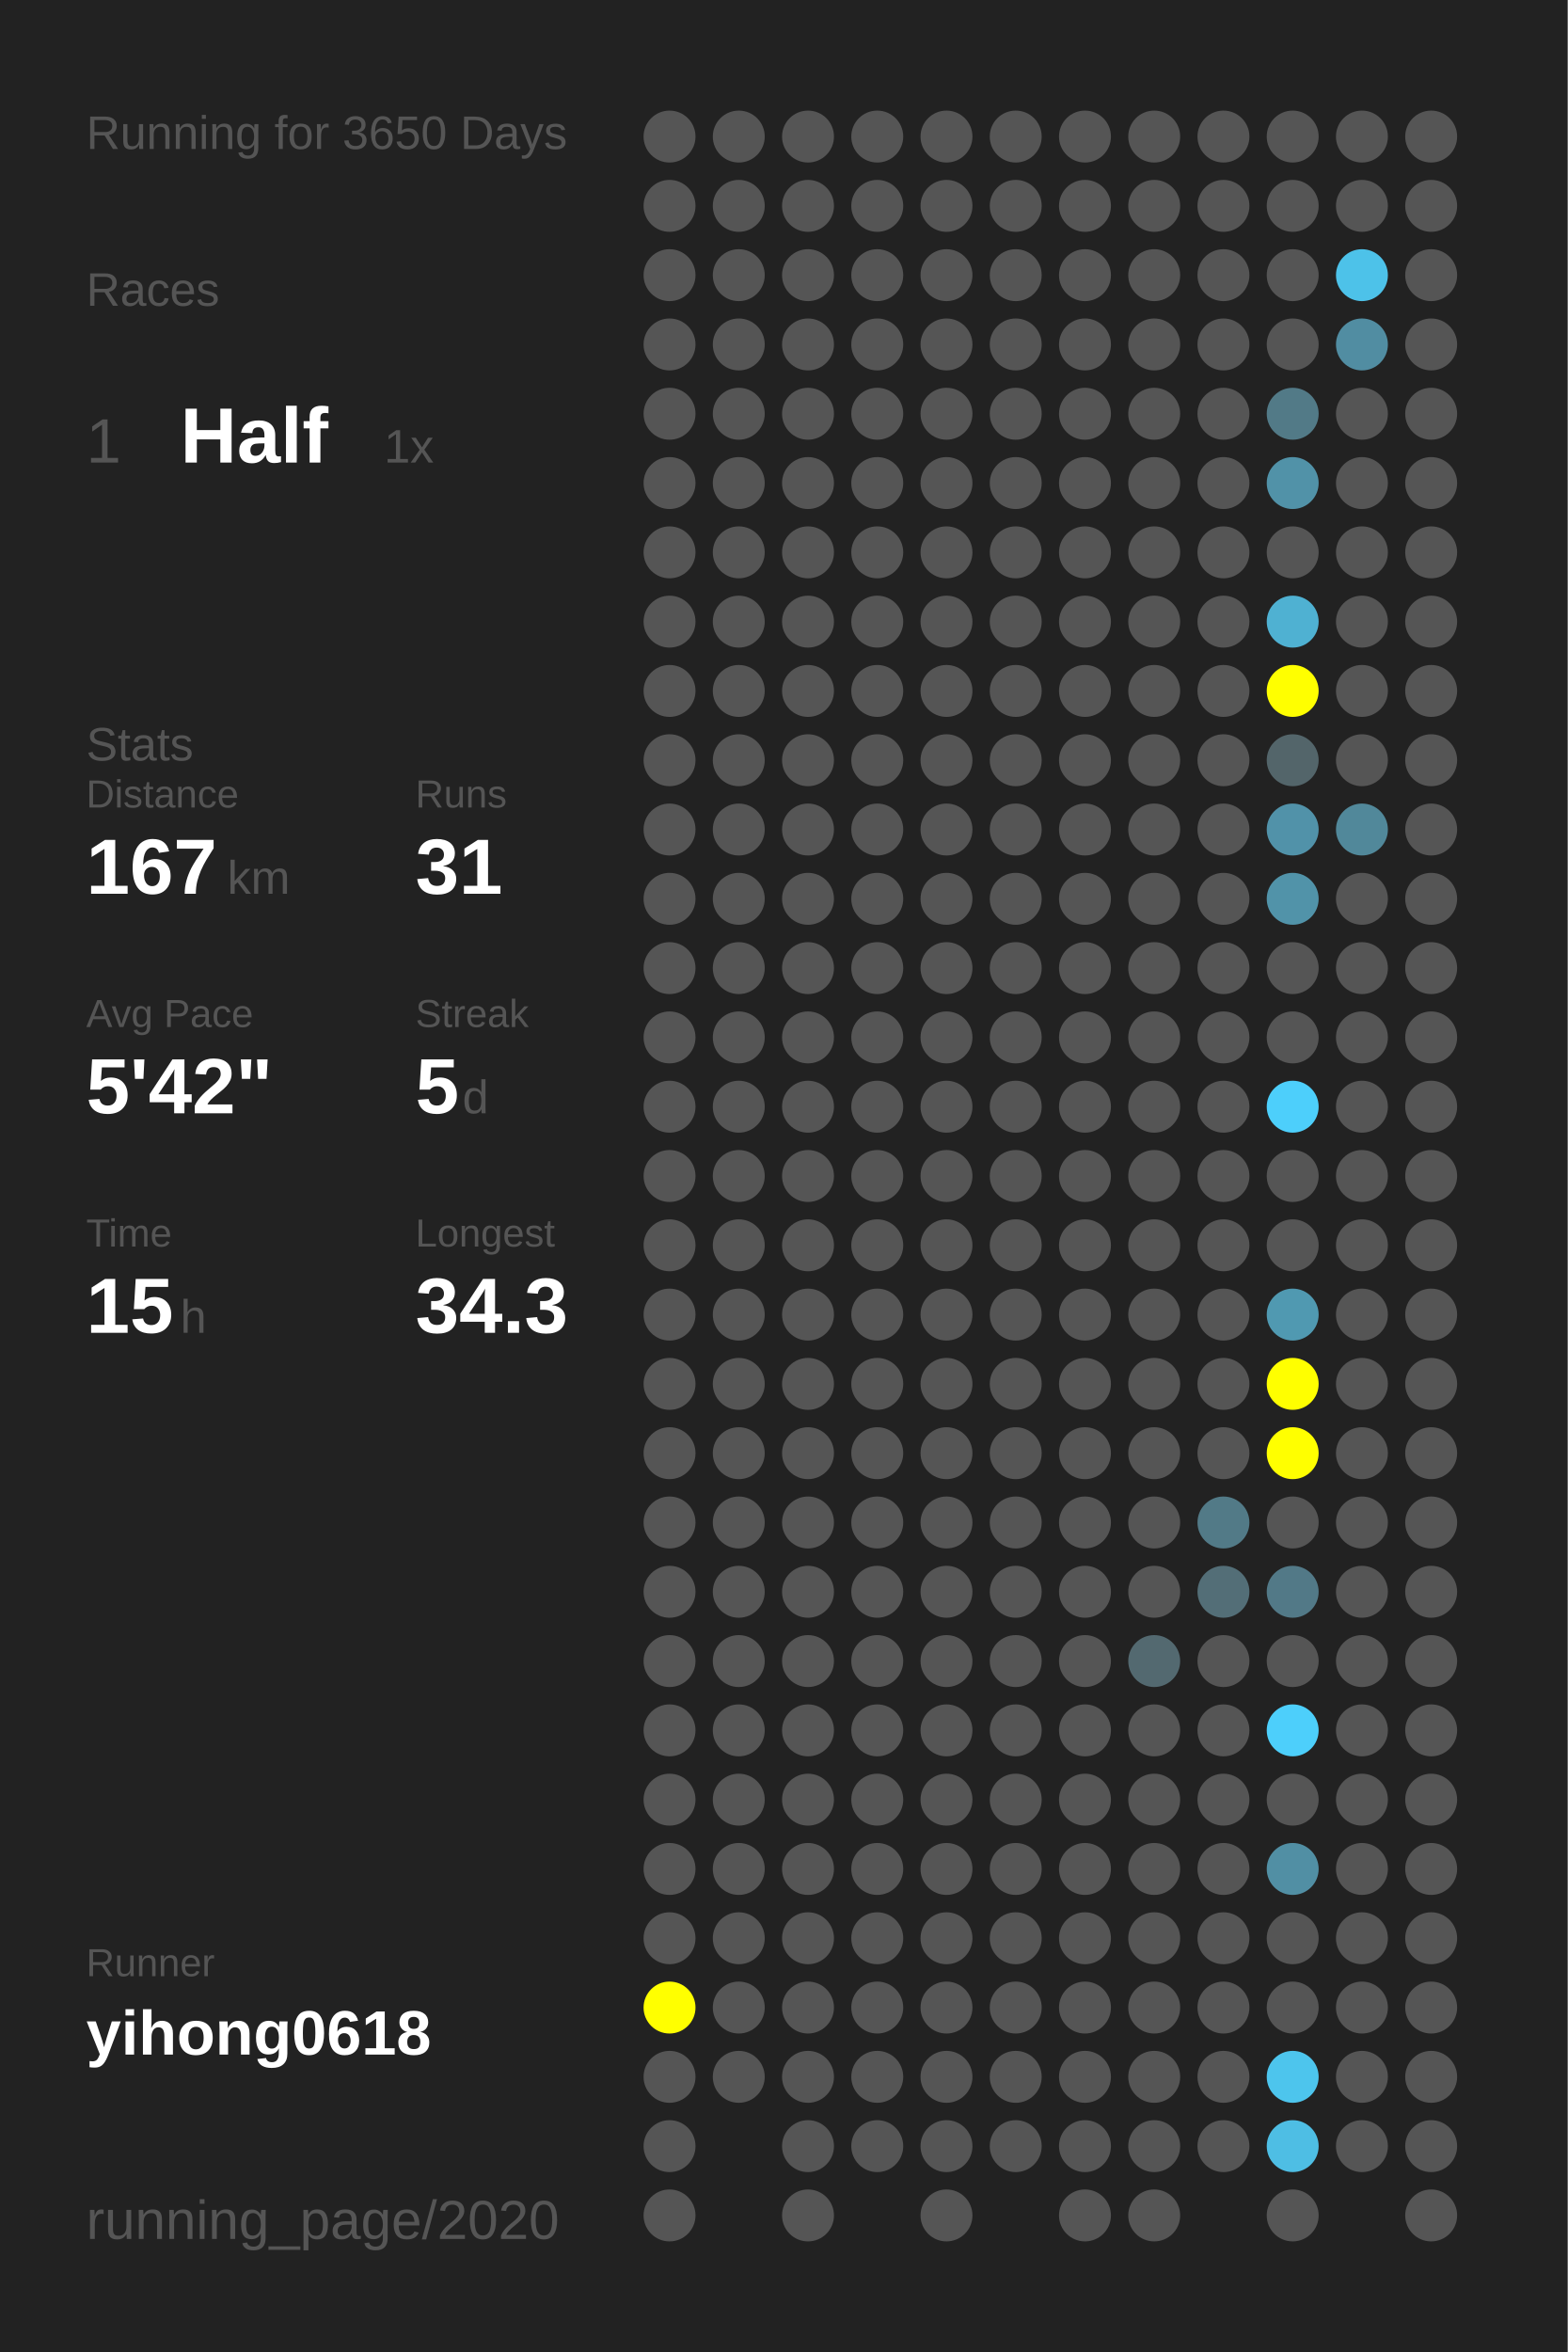
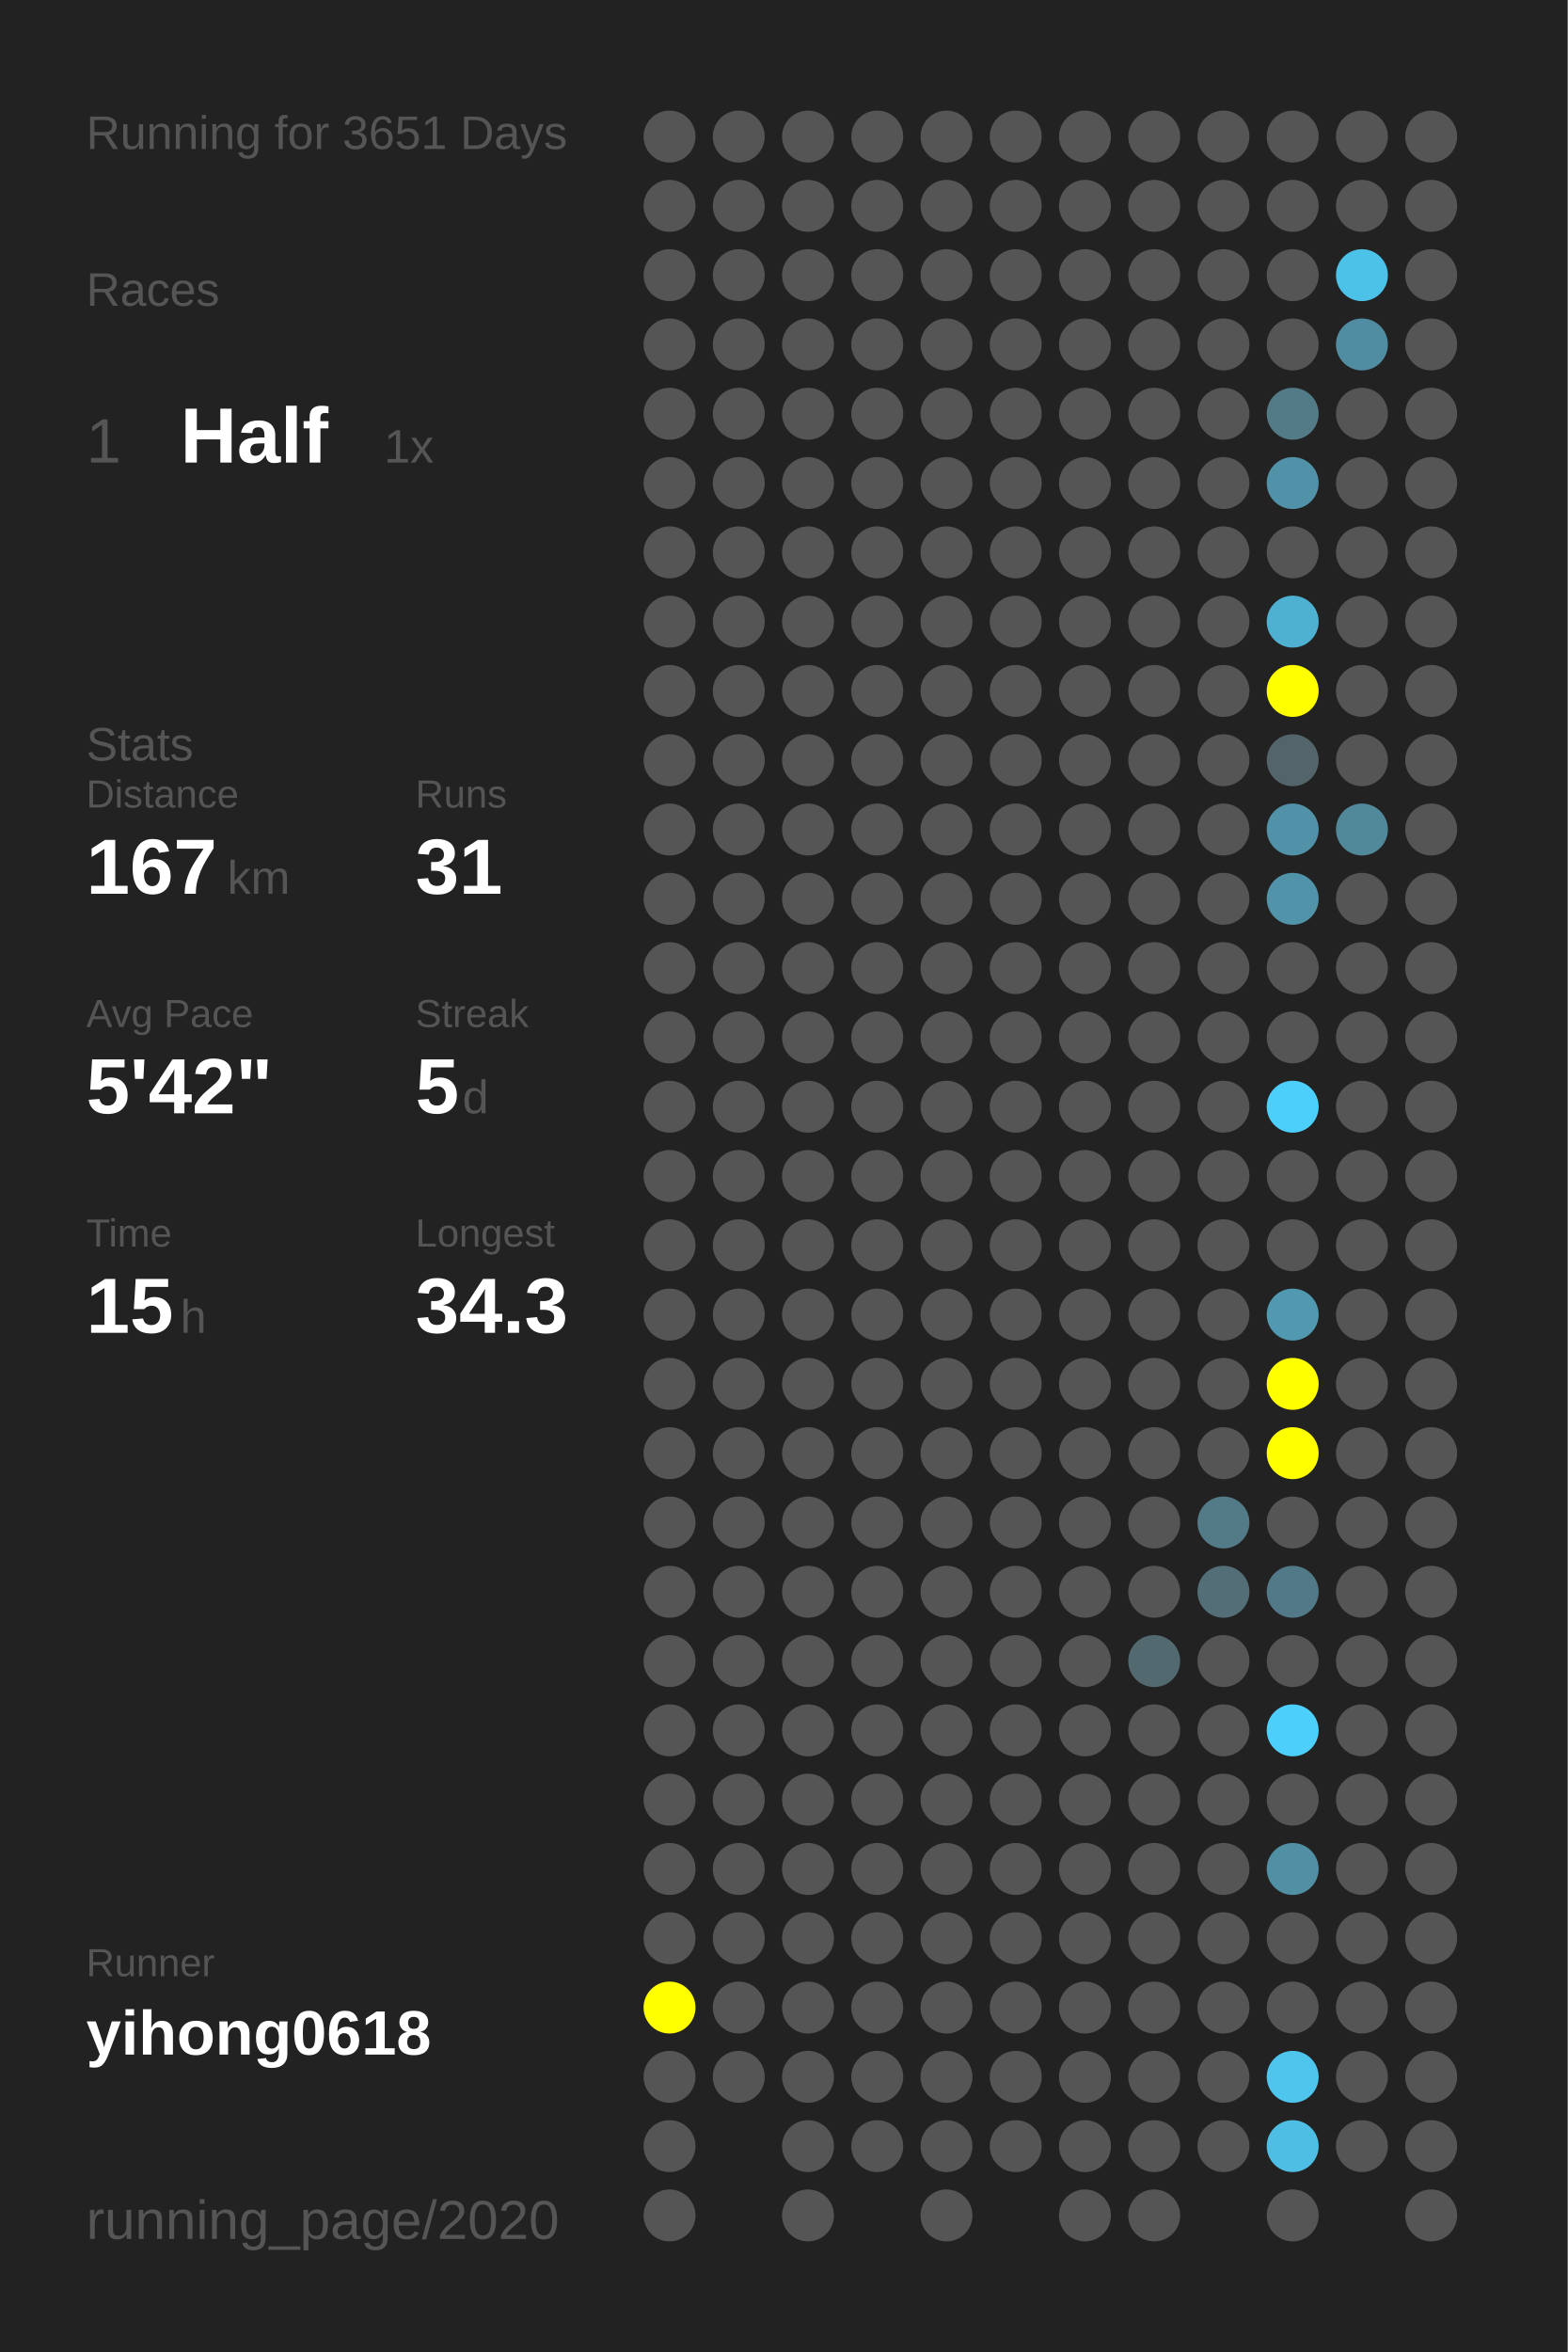
<svg xmlns="http://www.w3.org/2000/svg" baseProfile="full" height="300mm" version="1.1" viewBox="0,0,200,300" width="200mm">
  <defs />
  <rect fill="#222222" height="300" width="200" x="0" y="0" />
-   <text fill="#555555" style="font-size:6px; font-family:Arial;" x="11" y="19">Running for 3650 Days</text>
+   <text fill="#555555" style="font-size:6px; font-family:Arial;" x="11" y="19">Running for 3651 Days</text>
  <text fill="#555555" style="font-size:6px; font-family:Arial;" x="11" y="39">Races</text>
  <text fill="#555555" style="font-size:8px; font-family:Arial;" x="11" y="59">1</text>
  <text fill="#FFFFFF" style="font-size:10px; font-family:Arial; font-weight:bold;" x="23" y="59">Half</text>
  <text fill="#555555" style="font-size:6px; font-family:Arial;" x="49" y="59">1x</text>
  <text fill="#555555" style="font-size:6px; font-family:Arial;" x="11" y="97">Stats</text>
  <text fill="#555555" style="font-size:5px; font-family:Arial;" x="11" y="103">Distance</text>
  <text fill="#FFFFFF" style="font-size:10px; font-family:Arial; font-weight:bold;" x="11" y="114">167</text>
  <text fill="#555555" style="font-size:6px; font-family:Arial;" x="29" y="114">km</text>
  <text fill="#555555" style="font-size:5px; font-family:Arial;" x="53" y="103">Runs</text>
  <text fill="#FFFFFF" style="font-size:10px; font-family:Arial; font-weight:bold;" x="53" y="114">31</text>
  <text fill="#555555" style="font-size:5px; font-family:Arial;" x="11" y="131">Avg Pace</text>
  <text fill="#FFFFFF" style="font-size:10px; font-family:Arial; font-weight:bold;" x="11" y="142">5'42"</text>
  <text fill="#555555" style="font-size:5px; font-family:Arial;" x="53" y="131">Streak</text>
  <text fill="#FFFFFF" style="font-size:10px; font-family:Arial; font-weight:bold;" x="53" y="142">5</text>
  <text fill="#555555" style="font-size:6px; font-family:Arial;" x="59" y="142">d</text>
  <text fill="#555555" style="font-size:5px; font-family:Arial;" x="11" y="159">Time</text>
  <text fill="#FFFFFF" style="font-size:10px; font-family:Arial; font-weight:bold;" x="11" y="170">15</text>
  <text fill="#555555" style="font-size:6px; font-family:Arial;" x="23" y="170">h</text>
  <text fill="#555555" style="font-size:5px; font-family:Arial;" x="53" y="159">Longest</text>
  <text fill="#FFFFFF" style="font-size:10px; font-family:Arial; font-weight:bold;" x="53" y="170">34.3</text>
  <text fill="#555555" style="font-size:5px; font-family:Arial;" x="11" y="252.065">Runner</text>
  <text fill="#FFFFFF" style="font-size:8px; font-family:Arial; font-weight:bold;" x="11" y="262.065">yihong0618</text>
  <text fill="#555555" style="font-size:7px; font-family:Arial;" x="11" y="285.581">running_page/2020</text>
  <circle cx="85.417" cy="17.419" fill="#555555" r="3.312" />
  <circle cx="85.417" cy="26.258" fill="#555555" r="3.312" />
  <circle cx="85.417" cy="35.097" fill="#555555" r="3.312" />
  <circle cx="85.417" cy="43.935" fill="#555555" r="3.312" />
  <circle cx="85.417" cy="52.774" fill="#555555" r="3.312" />
  <circle cx="85.417" cy="61.613" fill="#555555" r="3.312" />
  <circle cx="85.417" cy="70.452" fill="#555555" r="3.312" />
  <circle cx="85.417" cy="79.29" fill="#555555" r="3.312" />
  <circle cx="85.417" cy="88.129" fill="#555555" r="3.312" />
  <circle cx="85.417" cy="96.968" fill="#555555" r="3.312" />
  <circle cx="85.417" cy="105.806" fill="#555555" r="3.312" />
  <circle cx="85.417" cy="114.645" fill="#555555" r="3.312" />
  <circle cx="85.417" cy="123.484" fill="#555555" r="3.312" />
  <circle cx="85.417" cy="132.323" fill="#555555" r="3.312" />
  <circle cx="85.417" cy="141.161" fill="#555555" r="3.312" />
  <circle cx="85.417" cy="150" fill="#555555" r="3.312" />
  <circle cx="85.417" cy="158.839" fill="#555555" r="3.312" />
  <circle cx="85.417" cy="167.677" fill="#555555" r="3.312" />
  <circle cx="85.417" cy="176.516" fill="#555555" r="3.312" />
  <circle cx="85.417" cy="185.355" fill="#555555" r="3.312" />
  <circle cx="85.417" cy="194.194" fill="#555555" r="3.312" />
  <circle cx="85.417" cy="203.032" fill="#555555" r="3.312" />
  <circle cx="85.417" cy="211.871" fill="#555555" r="3.312" />
  <circle cx="85.417" cy="220.71" fill="#555555" r="3.312" />
  <circle cx="85.417" cy="229.548" fill="#555555" r="3.312" />
  <circle cx="85.417" cy="238.387" fill="#555555" r="3.312" />
  <circle cx="85.417" cy="247.226" fill="#555555" r="3.312" />
  <circle cx="85.417" cy="256.065" fill="#FFFF00" r="3.312" />
  <circle cx="85.417" cy="264.903" fill="#555555" r="3.312" />
  <circle cx="85.417" cy="273.742" fill="#555555" r="3.312" />
  <circle cx="85.417" cy="282.581" fill="#555555" r="3.312" />
  <circle cx="94.25" cy="17.419" fill="#555555" r="3.312" />
  <circle cx="94.25" cy="26.258" fill="#555555" r="3.312" />
  <circle cx="94.25" cy="35.097" fill="#555555" r="3.312" />
  <circle cx="94.25" cy="43.935" fill="#555555" r="3.312" />
  <circle cx="94.25" cy="52.774" fill="#555555" r="3.312" />
  <circle cx="94.25" cy="61.613" fill="#555555" r="3.312" />
  <circle cx="94.25" cy="70.452" fill="#555555" r="3.312" />
  <circle cx="94.25" cy="79.29" fill="#555555" r="3.312" />
  <circle cx="94.25" cy="88.129" fill="#555555" r="3.312" />
  <circle cx="94.25" cy="96.968" fill="#555555" r="3.312" />
  <circle cx="94.25" cy="105.806" fill="#555555" r="3.312" />
  <circle cx="94.25" cy="114.645" fill="#555555" r="3.312" />
  <circle cx="94.25" cy="123.484" fill="#555555" r="3.312" />
  <circle cx="94.25" cy="132.323" fill="#555555" r="3.312" />
  <circle cx="94.25" cy="141.161" fill="#555555" r="3.312" />
  <circle cx="94.25" cy="150" fill="#555555" r="3.312" />
  <circle cx="94.25" cy="158.839" fill="#555555" r="3.312" />
  <circle cx="94.25" cy="167.677" fill="#555555" r="3.312" />
  <circle cx="94.25" cy="176.516" fill="#555555" r="3.312" />
  <circle cx="94.25" cy="185.355" fill="#555555" r="3.312" />
  <circle cx="94.25" cy="194.194" fill="#555555" r="3.312" />
  <circle cx="94.25" cy="203.032" fill="#555555" r="3.312" />
  <circle cx="94.25" cy="211.871" fill="#555555" r="3.312" />
  <circle cx="94.25" cy="220.71" fill="#555555" r="3.312" />
  <circle cx="94.25" cy="229.548" fill="#555555" r="3.312" />
  <circle cx="94.25" cy="238.387" fill="#555555" r="3.312" />
  <circle cx="94.25" cy="247.226" fill="#555555" r="3.312" />
  <circle cx="94.25" cy="256.065" fill="#555555" r="3.312" />
  <circle cx="94.25" cy="264.903" fill="#555555" r="3.312" />
  <circle cx="103.083" cy="17.419" fill="#555555" r="3.312" />
  <circle cx="103.083" cy="26.258" fill="#555555" r="3.312" />
  <circle cx="103.083" cy="35.097" fill="#555555" r="3.312" />
  <circle cx="103.083" cy="43.935" fill="#555555" r="3.312" />
  <circle cx="103.083" cy="52.774" fill="#555555" r="3.312" />
  <circle cx="103.083" cy="61.613" fill="#555555" r="3.312" />
  <circle cx="103.083" cy="70.452" fill="#555555" r="3.312" />
  <circle cx="103.083" cy="79.29" fill="#555555" r="3.312" />
  <circle cx="103.083" cy="88.129" fill="#555555" r="3.312" />
  <circle cx="103.083" cy="96.968" fill="#555555" r="3.312" />
  <circle cx="103.083" cy="105.806" fill="#555555" r="3.312" />
  <circle cx="103.083" cy="114.645" fill="#555555" r="3.312" />
  <circle cx="103.083" cy="123.484" fill="#555555" r="3.312" />
  <circle cx="103.083" cy="132.323" fill="#555555" r="3.312" />
  <circle cx="103.083" cy="141.161" fill="#555555" r="3.312" />
  <circle cx="103.083" cy="150" fill="#555555" r="3.312" />
  <circle cx="103.083" cy="158.839" fill="#555555" r="3.312" />
  <circle cx="103.083" cy="167.677" fill="#555555" r="3.312" />
  <circle cx="103.083" cy="176.516" fill="#555555" r="3.312" />
  <circle cx="103.083" cy="185.355" fill="#555555" r="3.312" />
  <circle cx="103.083" cy="194.194" fill="#555555" r="3.312" />
  <circle cx="103.083" cy="203.032" fill="#555555" r="3.312" />
  <circle cx="103.083" cy="211.871" fill="#555555" r="3.312" />
  <circle cx="103.083" cy="220.71" fill="#555555" r="3.312" />
  <circle cx="103.083" cy="229.548" fill="#555555" r="3.312" />
  <circle cx="103.083" cy="238.387" fill="#555555" r="3.312" />
  <circle cx="103.083" cy="247.226" fill="#555555" r="3.312" />
  <circle cx="103.083" cy="256.065" fill="#555555" r="3.312" />
  <circle cx="103.083" cy="264.903" fill="#555555" r="3.312" />
  <circle cx="103.083" cy="273.742" fill="#555555" r="3.312" />
  <circle cx="103.083" cy="282.581" fill="#555555" r="3.312" />
  <circle cx="111.917" cy="17.419" fill="#555555" r="3.312" />
  <circle cx="111.917" cy="26.258" fill="#555555" r="3.312" />
  <circle cx="111.917" cy="35.097" fill="#555555" r="3.312" />
  <circle cx="111.917" cy="43.935" fill="#555555" r="3.312" />
  <circle cx="111.917" cy="52.774" fill="#555555" r="3.312" />
  <circle cx="111.917" cy="61.613" fill="#555555" r="3.312" />
  <circle cx="111.917" cy="70.452" fill="#555555" r="3.312" />
  <circle cx="111.917" cy="79.29" fill="#555555" r="3.312" />
  <circle cx="111.917" cy="88.129" fill="#555555" r="3.312" />
  <circle cx="111.917" cy="96.968" fill="#555555" r="3.312" />
  <circle cx="111.917" cy="105.806" fill="#555555" r="3.312" />
  <circle cx="111.917" cy="114.645" fill="#555555" r="3.312" />
  <circle cx="111.917" cy="123.484" fill="#555555" r="3.312" />
  <circle cx="111.917" cy="132.323" fill="#555555" r="3.312" />
  <circle cx="111.917" cy="141.161" fill="#555555" r="3.312" />
  <circle cx="111.917" cy="150" fill="#555555" r="3.312" />
  <circle cx="111.917" cy="158.839" fill="#555555" r="3.312" />
  <circle cx="111.917" cy="167.677" fill="#555555" r="3.312" />
  <circle cx="111.917" cy="176.516" fill="#555555" r="3.312" />
  <circle cx="111.917" cy="185.355" fill="#555555" r="3.312" />
  <circle cx="111.917" cy="194.194" fill="#555555" r="3.312" />
  <circle cx="111.917" cy="203.032" fill="#555555" r="3.312" />
  <circle cx="111.917" cy="211.871" fill="#555555" r="3.312" />
  <circle cx="111.917" cy="220.71" fill="#555555" r="3.312" />
  <circle cx="111.917" cy="229.548" fill="#555555" r="3.312" />
  <circle cx="111.917" cy="238.387" fill="#555555" r="3.312" />
  <circle cx="111.917" cy="247.226" fill="#555555" r="3.312" />
  <circle cx="111.917" cy="256.065" fill="#555555" r="3.312" />
  <circle cx="111.917" cy="264.903" fill="#555555" r="3.312" />
  <circle cx="111.917" cy="273.742" fill="#555555" r="3.312" />
  <circle cx="120.75" cy="17.419" fill="#555555" r="3.312" />
  <circle cx="120.75" cy="26.258" fill="#555555" r="3.312" />
  <circle cx="120.75" cy="35.097" fill="#555555" r="3.312" />
  <circle cx="120.75" cy="43.935" fill="#555555" r="3.312" />
  <circle cx="120.75" cy="52.774" fill="#555555" r="3.312" />
  <circle cx="120.75" cy="61.613" fill="#555555" r="3.312" />
  <circle cx="120.75" cy="70.452" fill="#555555" r="3.312" />
  <circle cx="120.75" cy="79.29" fill="#555555" r="3.312" />
  <circle cx="120.75" cy="88.129" fill="#555555" r="3.312" />
  <circle cx="120.75" cy="96.968" fill="#555555" r="3.312" />
  <circle cx="120.75" cy="105.806" fill="#555555" r="3.312" />
  <circle cx="120.75" cy="114.645" fill="#555555" r="3.312" />
  <circle cx="120.75" cy="123.484" fill="#555555" r="3.312" />
  <circle cx="120.75" cy="132.323" fill="#555555" r="3.312" />
  <circle cx="120.75" cy="141.161" fill="#555555" r="3.312" />
  <circle cx="120.75" cy="150" fill="#555555" r="3.312" />
  <circle cx="120.75" cy="158.839" fill="#555555" r="3.312" />
  <circle cx="120.75" cy="167.677" fill="#555555" r="3.312" />
  <circle cx="120.75" cy="176.516" fill="#555555" r="3.312" />
  <circle cx="120.75" cy="185.355" fill="#555555" r="3.312" />
  <circle cx="120.75" cy="194.194" fill="#555555" r="3.312" />
  <circle cx="120.75" cy="203.032" fill="#555555" r="3.312" />
  <circle cx="120.75" cy="211.871" fill="#555555" r="3.312" />
  <circle cx="120.75" cy="220.71" fill="#555555" r="3.312" />
  <circle cx="120.75" cy="229.548" fill="#555555" r="3.312" />
  <circle cx="120.75" cy="238.387" fill="#555555" r="3.312" />
  <circle cx="120.75" cy="247.226" fill="#555555" r="3.312" />
  <circle cx="120.75" cy="256.065" fill="#555555" r="3.312" />
  <circle cx="120.75" cy="264.903" fill="#555555" r="3.312" />
  <circle cx="120.75" cy="273.742" fill="#555555" r="3.312" />
  <circle cx="120.75" cy="282.581" fill="#555555" r="3.312" />
  <circle cx="129.583" cy="17.419" fill="#555555" r="3.312" />
  <circle cx="129.583" cy="26.258" fill="#555555" r="3.312" />
  <circle cx="129.583" cy="35.097" fill="#555555" r="3.312" />
  <circle cx="129.583" cy="43.935" fill="#555555" r="3.312" />
  <circle cx="129.583" cy="52.774" fill="#555555" r="3.312" />
  <circle cx="129.583" cy="61.613" fill="#555555" r="3.312" />
  <circle cx="129.583" cy="70.452" fill="#555555" r="3.312" />
  <circle cx="129.583" cy="79.29" fill="#555555" r="3.312" />
  <circle cx="129.583" cy="88.129" fill="#555555" r="3.312" />
  <circle cx="129.583" cy="96.968" fill="#555555" r="3.312" />
  <circle cx="129.583" cy="105.806" fill="#555555" r="3.312" />
  <circle cx="129.583" cy="114.645" fill="#555555" r="3.312" />
  <circle cx="129.583" cy="123.484" fill="#555555" r="3.312" />
  <circle cx="129.583" cy="132.323" fill="#555555" r="3.312" />
  <circle cx="129.583" cy="141.161" fill="#555555" r="3.312" />
  <circle cx="129.583" cy="150" fill="#555555" r="3.312" />
  <circle cx="129.583" cy="158.839" fill="#555555" r="3.312" />
  <circle cx="129.583" cy="167.677" fill="#555555" r="3.312" />
  <circle cx="129.583" cy="176.516" fill="#555555" r="3.312" />
  <circle cx="129.583" cy="185.355" fill="#555555" r="3.312" />
  <circle cx="129.583" cy="194.194" fill="#555555" r="3.312" />
  <circle cx="129.583" cy="203.032" fill="#555555" r="3.312" />
  <circle cx="129.583" cy="211.871" fill="#555555" r="3.312" />
  <circle cx="129.583" cy="220.71" fill="#555555" r="3.312" />
  <circle cx="129.583" cy="229.548" fill="#555555" r="3.312" />
  <circle cx="129.583" cy="238.387" fill="#555555" r="3.312" />
  <circle cx="129.583" cy="247.226" fill="#555555" r="3.312" />
  <circle cx="129.583" cy="256.065" fill="#555555" r="3.312" />
  <circle cx="129.583" cy="264.903" fill="#555555" r="3.312" />
  <circle cx="129.583" cy="273.742" fill="#555555" r="3.312" />
  <circle cx="138.417" cy="17.419" fill="#555555" r="3.312" />
  <circle cx="138.417" cy="26.258" fill="#555555" r="3.312" />
  <circle cx="138.417" cy="35.097" fill="#555555" r="3.312" />
  <circle cx="138.417" cy="43.935" fill="#555555" r="3.312" />
  <circle cx="138.417" cy="52.774" fill="#555555" r="3.312" />
  <circle cx="138.417" cy="61.613" fill="#555555" r="3.312" />
  <circle cx="138.417" cy="70.452" fill="#555555" r="3.312" />
  <circle cx="138.417" cy="79.29" fill="#555555" r="3.312" />
  <circle cx="138.417" cy="88.129" fill="#555555" r="3.312" />
  <circle cx="138.417" cy="96.968" fill="#555555" r="3.312" />
  <circle cx="138.417" cy="105.806" fill="#555555" r="3.312" />
  <circle cx="138.417" cy="114.645" fill="#555555" r="3.312" />
  <circle cx="138.417" cy="123.484" fill="#555555" r="3.312" />
  <circle cx="138.417" cy="132.323" fill="#555555" r="3.312" />
  <circle cx="138.417" cy="141.161" fill="#555555" r="3.312" />
  <circle cx="138.417" cy="150" fill="#555555" r="3.312" />
  <circle cx="138.417" cy="158.839" fill="#555555" r="3.312" />
  <circle cx="138.417" cy="167.677" fill="#555555" r="3.312" />
  <circle cx="138.417" cy="176.516" fill="#555555" r="3.312" />
  <circle cx="138.417" cy="185.355" fill="#555555" r="3.312" />
  <circle cx="138.417" cy="194.194" fill="#555555" r="3.312" />
  <circle cx="138.417" cy="203.032" fill="#555555" r="3.312" />
  <circle cx="138.417" cy="211.871" fill="#555555" r="3.312" />
  <circle cx="138.417" cy="220.71" fill="#555555" r="3.312" />
  <circle cx="138.417" cy="229.548" fill="#555555" r="3.312" />
  <circle cx="138.417" cy="238.387" fill="#555555" r="3.312" />
  <circle cx="138.417" cy="247.226" fill="#555555" r="3.312" />
  <circle cx="138.417" cy="256.065" fill="#555555" r="3.312" />
  <circle cx="138.417" cy="264.903" fill="#555555" r="3.312" />
  <circle cx="138.417" cy="273.742" fill="#555555" r="3.312" />
  <circle cx="138.417" cy="282.581" fill="#555555" r="3.312" />
  <circle cx="147.25" cy="17.419" fill="#555555" r="3.312" />
  <circle cx="147.25" cy="26.258" fill="#555555" r="3.312" />
  <circle cx="147.25" cy="35.097" fill="#555555" r="3.312" />
  <circle cx="147.25" cy="43.935" fill="#555555" r="3.312" />
  <circle cx="147.25" cy="52.774" fill="#555555" r="3.312" />
  <circle cx="147.25" cy="61.613" fill="#555555" r="3.312" />
  <circle cx="147.25" cy="70.452" fill="#555555" r="3.312" />
  <circle cx="147.25" cy="79.29" fill="#555555" r="3.312" />
  <circle cx="147.25" cy="88.129" fill="#555555" r="3.312" />
  <circle cx="147.25" cy="96.968" fill="#555555" r="3.312" />
  <circle cx="147.25" cy="105.806" fill="#555555" r="3.312" />
  <circle cx="147.25" cy="114.645" fill="#555555" r="3.312" />
  <circle cx="147.25" cy="123.484" fill="#555555" r="3.312" />
  <circle cx="147.25" cy="132.323" fill="#555555" r="3.312" />
  <circle cx="147.25" cy="141.161" fill="#555555" r="3.312" />
  <circle cx="147.25" cy="150" fill="#555555" r="3.312" />
  <circle cx="147.25" cy="158.839" fill="#555555" r="3.312" />
  <circle cx="147.25" cy="167.677" fill="#555555" r="3.312" />
  <circle cx="147.25" cy="176.516" fill="#555555" r="3.312" />
  <circle cx="147.25" cy="185.355" fill="#555555" r="3.312" />
  <circle cx="147.25" cy="194.194" fill="#555555" r="3.312" />
  <circle cx="147.25" cy="203.032" fill="#555555" r="3.312" />
  <circle cx="147.25" cy="211.871" fill="#536970" r="3.312" />
  <circle cx="147.25" cy="220.71" fill="#555555" r="3.312" />
  <circle cx="147.25" cy="229.548" fill="#555555" r="3.312" />
  <circle cx="147.25" cy="238.387" fill="#555555" r="3.312" />
  <circle cx="147.25" cy="247.226" fill="#555555" r="3.312" />
  <circle cx="147.25" cy="256.065" fill="#555555" r="3.312" />
  <circle cx="147.25" cy="264.903" fill="#555555" r="3.312" />
  <circle cx="147.25" cy="273.742" fill="#555555" r="3.312" />
  <circle cx="147.25" cy="282.581" fill="#555555" r="3.312" />
  <circle cx="156.083" cy="17.419" fill="#555555" r="3.312" />
  <circle cx="156.083" cy="26.258" fill="#555555" r="3.312" />
  <circle cx="156.083" cy="35.097" fill="#555555" r="3.312" />
  <circle cx="156.083" cy="43.935" fill="#555555" r="3.312" />
  <circle cx="156.083" cy="52.774" fill="#555555" r="3.312" />
  <circle cx="156.083" cy="61.613" fill="#555555" r="3.312" />
  <circle cx="156.083" cy="70.452" fill="#555555" r="3.312" />
  <circle cx="156.083" cy="79.29" fill="#555555" r="3.312" />
  <circle cx="156.083" cy="88.129" fill="#555555" r="3.312" />
  <circle cx="156.083" cy="96.968" fill="#555555" r="3.312" />
  <circle cx="156.083" cy="105.806" fill="#555555" r="3.312" />
  <circle cx="156.083" cy="114.645" fill="#555555" r="3.312" />
  <circle cx="156.083" cy="123.484" fill="#555555" r="3.312" />
  <circle cx="156.083" cy="132.323" fill="#555555" r="3.312" />
  <circle cx="156.083" cy="141.161" fill="#555555" r="3.312" />
  <circle cx="156.083" cy="150" fill="#555555" r="3.312" />
  <circle cx="156.083" cy="158.839" fill="#555555" r="3.312" />
  <circle cx="156.083" cy="167.677" fill="#555555" r="3.312" />
  <circle cx="156.083" cy="176.516" fill="#555555" r="3.312" />
  <circle cx="156.083" cy="185.355" fill="#555555" r="3.312" />
  <circle cx="156.083" cy="194.194" fill="#527a87" r="3.312" />
  <circle cx="156.083" cy="203.032" fill="#536e77" r="3.312" />
  <circle cx="156.083" cy="211.871" fill="#555555" r="3.312" />
  <circle cx="156.083" cy="220.71" fill="#555555" r="3.312" />
  <circle cx="156.083" cy="229.548" fill="#555555" r="3.312" />
  <circle cx="156.083" cy="238.387" fill="#555555" r="3.312" />
  <circle cx="156.083" cy="247.226" fill="#555555" r="3.312" />
  <circle cx="156.083" cy="256.065" fill="#555555" r="3.312" />
  <circle cx="156.083" cy="264.903" fill="#555555" r="3.312" />
  <circle cx="156.083" cy="273.742" fill="#555555" r="3.312" />
  <circle cx="164.917" cy="17.419" fill="#555555" r="3.312" />
  <circle cx="164.917" cy="26.258" fill="#555555" r="3.312" />
  <circle cx="164.917" cy="35.097" fill="#555555" r="3.312" />
  <circle cx="164.917" cy="43.935" fill="#555555" r="3.312" />
  <circle cx="164.917" cy="52.774" fill="#527a87" r="3.312" />
  <circle cx="164.917" cy="61.613" fill="#5192a8" r="3.312" />
  <circle cx="164.917" cy="70.452" fill="#555555" r="3.312" />
  <circle cx="164.917" cy="79.29" fill="#4fb1d2" r="3.312" />
  <circle cx="164.917" cy="88.129" fill="#FFFF00" r="3.312" />
  <circle cx="164.917" cy="96.968" fill="#53656a" r="3.312" />
  <circle cx="164.917" cy="105.806" fill="#5192a9" r="3.312" />
  <circle cx="164.917" cy="114.645" fill="#5193a9" r="3.312" />
  <circle cx="164.917" cy="123.484" fill="#555555" r="3.312" />
  <circle cx="164.917" cy="132.323" fill="#555555" r="3.312" />
  <circle cx="164.917" cy="141.161" fill="#4dcffb" r="3.312" />
  <circle cx="164.917" cy="150" fill="#555555" r="3.312" />
  <circle cx="164.917" cy="158.839" fill="#555555" r="3.312" />
  <circle cx="164.917" cy="167.677" fill="#5099b1" r="3.312" />
  <circle cx="164.917" cy="176.516" fill="#FFFF00" r="3.312" />
  <circle cx="164.917" cy="185.355" fill="#FFFF00" r="3.312" />
  <circle cx="164.917" cy="194.194" fill="#555555" r="3.312" />
  <circle cx="164.917" cy="203.032" fill="#527987" r="3.312" />
  <circle cx="164.917" cy="211.871" fill="#555555" r="3.312" />
  <circle cx="164.917" cy="220.71" fill="#4dcffb" r="3.312" />
  <circle cx="164.917" cy="229.548" fill="#555555" r="3.312" />
  <circle cx="164.917" cy="238.387" fill="#518fa4" r="3.312" />
  <circle cx="164.917" cy="247.226" fill="#555555" r="3.312" />
  <circle cx="164.917" cy="256.065" fill="#555555" r="3.312" />
  <circle cx="164.917" cy="264.903" fill="#4dc5ed" r="3.312" />
  <circle cx="164.917" cy="273.742" fill="#4ebee4" r="3.312" />
  <circle cx="164.917" cy="282.581" fill="#555555" r="3.312" />
  <circle cx="173.75" cy="17.419" fill="#555555" r="3.312" />
  <circle cx="173.75" cy="26.258" fill="#555555" r="3.312" />
  <circle cx="173.75" cy="35.097" fill="#4dc2e9" r="3.312" />
  <circle cx="173.75" cy="43.935" fill="#518da2" r="3.312" />
  <circle cx="173.75" cy="52.774" fill="#555555" r="3.312" />
  <circle cx="173.75" cy="61.613" fill="#555555" r="3.312" />
  <circle cx="173.75" cy="70.452" fill="#555555" r="3.312" />
  <circle cx="173.75" cy="79.29" fill="#555555" r="3.312" />
  <circle cx="173.75" cy="88.129" fill="#555555" r="3.312" />
  <circle cx="173.75" cy="96.968" fill="#555555" r="3.312" />
  <circle cx="173.75" cy="105.806" fill="#51889a" r="3.312" />
  <circle cx="173.75" cy="114.645" fill="#555555" r="3.312" />
  <circle cx="173.75" cy="123.484" fill="#555555" r="3.312" />
  <circle cx="173.75" cy="132.323" fill="#555555" r="3.312" />
  <circle cx="173.75" cy="141.161" fill="#555555" r="3.312" />
  <circle cx="173.75" cy="150" fill="#555555" r="3.312" />
  <circle cx="173.75" cy="158.839" fill="#555555" r="3.312" />
  <circle cx="173.75" cy="167.677" fill="#555555" r="3.312" />
  <circle cx="173.75" cy="176.516" fill="#555555" r="3.312" />
  <circle cx="173.75" cy="185.355" fill="#555555" r="3.312" />
  <circle cx="173.75" cy="194.194" fill="#555555" r="3.312" />
  <circle cx="173.75" cy="203.032" fill="#555555" r="3.312" />
  <circle cx="173.75" cy="211.871" fill="#555555" r="3.312" />
  <circle cx="173.75" cy="220.71" fill="#555555" r="3.312" />
  <circle cx="173.75" cy="229.548" fill="#555555" r="3.312" />
  <circle cx="173.75" cy="238.387" fill="#555555" r="3.312" />
  <circle cx="173.75" cy="247.226" fill="#555555" r="3.312" />
  <circle cx="173.75" cy="256.065" fill="#555555" r="3.312" />
  <circle cx="173.75" cy="264.903" fill="#555555" r="3.312" />
  <circle cx="173.75" cy="273.742" fill="#555555" r="3.312" />
  <circle cx="182.583" cy="17.419" fill="#555555" r="3.312" />
  <circle cx="182.583" cy="26.258" fill="#555555" r="3.312" />
  <circle cx="182.583" cy="35.097" fill="#555555" r="3.312" />
  <circle cx="182.583" cy="43.935" fill="#555555" r="3.312" />
  <circle cx="182.583" cy="52.774" fill="#555555" r="3.312" />
  <circle cx="182.583" cy="61.613" fill="#555555" r="3.312" />
  <circle cx="182.583" cy="70.452" fill="#555555" r="3.312" />
  <circle cx="182.583" cy="79.29" fill="#555555" r="3.312" />
  <circle cx="182.583" cy="88.129" fill="#555555" r="3.312" />
  <circle cx="182.583" cy="96.968" fill="#555555" r="3.312" />
  <circle cx="182.583" cy="105.806" fill="#555555" r="3.312" />
  <circle cx="182.583" cy="114.645" fill="#555555" r="3.312" />
  <circle cx="182.583" cy="123.484" fill="#555555" r="3.312" />
  <circle cx="182.583" cy="132.323" fill="#555555" r="3.312" />
  <circle cx="182.583" cy="141.161" fill="#555555" r="3.312" />
  <circle cx="182.583" cy="150" fill="#555555" r="3.312" />
  <circle cx="182.583" cy="158.839" fill="#555555" r="3.312" />
  <circle cx="182.583" cy="167.677" fill="#555555" r="3.312" />
  <circle cx="182.583" cy="176.516" fill="#555555" r="3.312" />
  <circle cx="182.583" cy="185.355" fill="#555555" r="3.312" />
  <circle cx="182.583" cy="194.194" fill="#555555" r="3.312" />
  <circle cx="182.583" cy="203.032" fill="#555555" r="3.312" />
  <circle cx="182.583" cy="211.871" fill="#555555" r="3.312" />
  <circle cx="182.583" cy="220.71" fill="#555555" r="3.312" />
  <circle cx="182.583" cy="229.548" fill="#555555" r="3.312" />
  <circle cx="182.583" cy="238.387" fill="#555555" r="3.312" />
  <circle cx="182.583" cy="247.226" fill="#555555" r="3.312" />
  <circle cx="182.583" cy="256.065" fill="#555555" r="3.312" />
  <circle cx="182.583" cy="264.903" fill="#555555" r="3.312" />
  <circle cx="182.583" cy="273.742" fill="#555555" r="3.312" />
  <circle cx="182.583" cy="282.581" fill="#555555" r="3.312" />
</svg>
